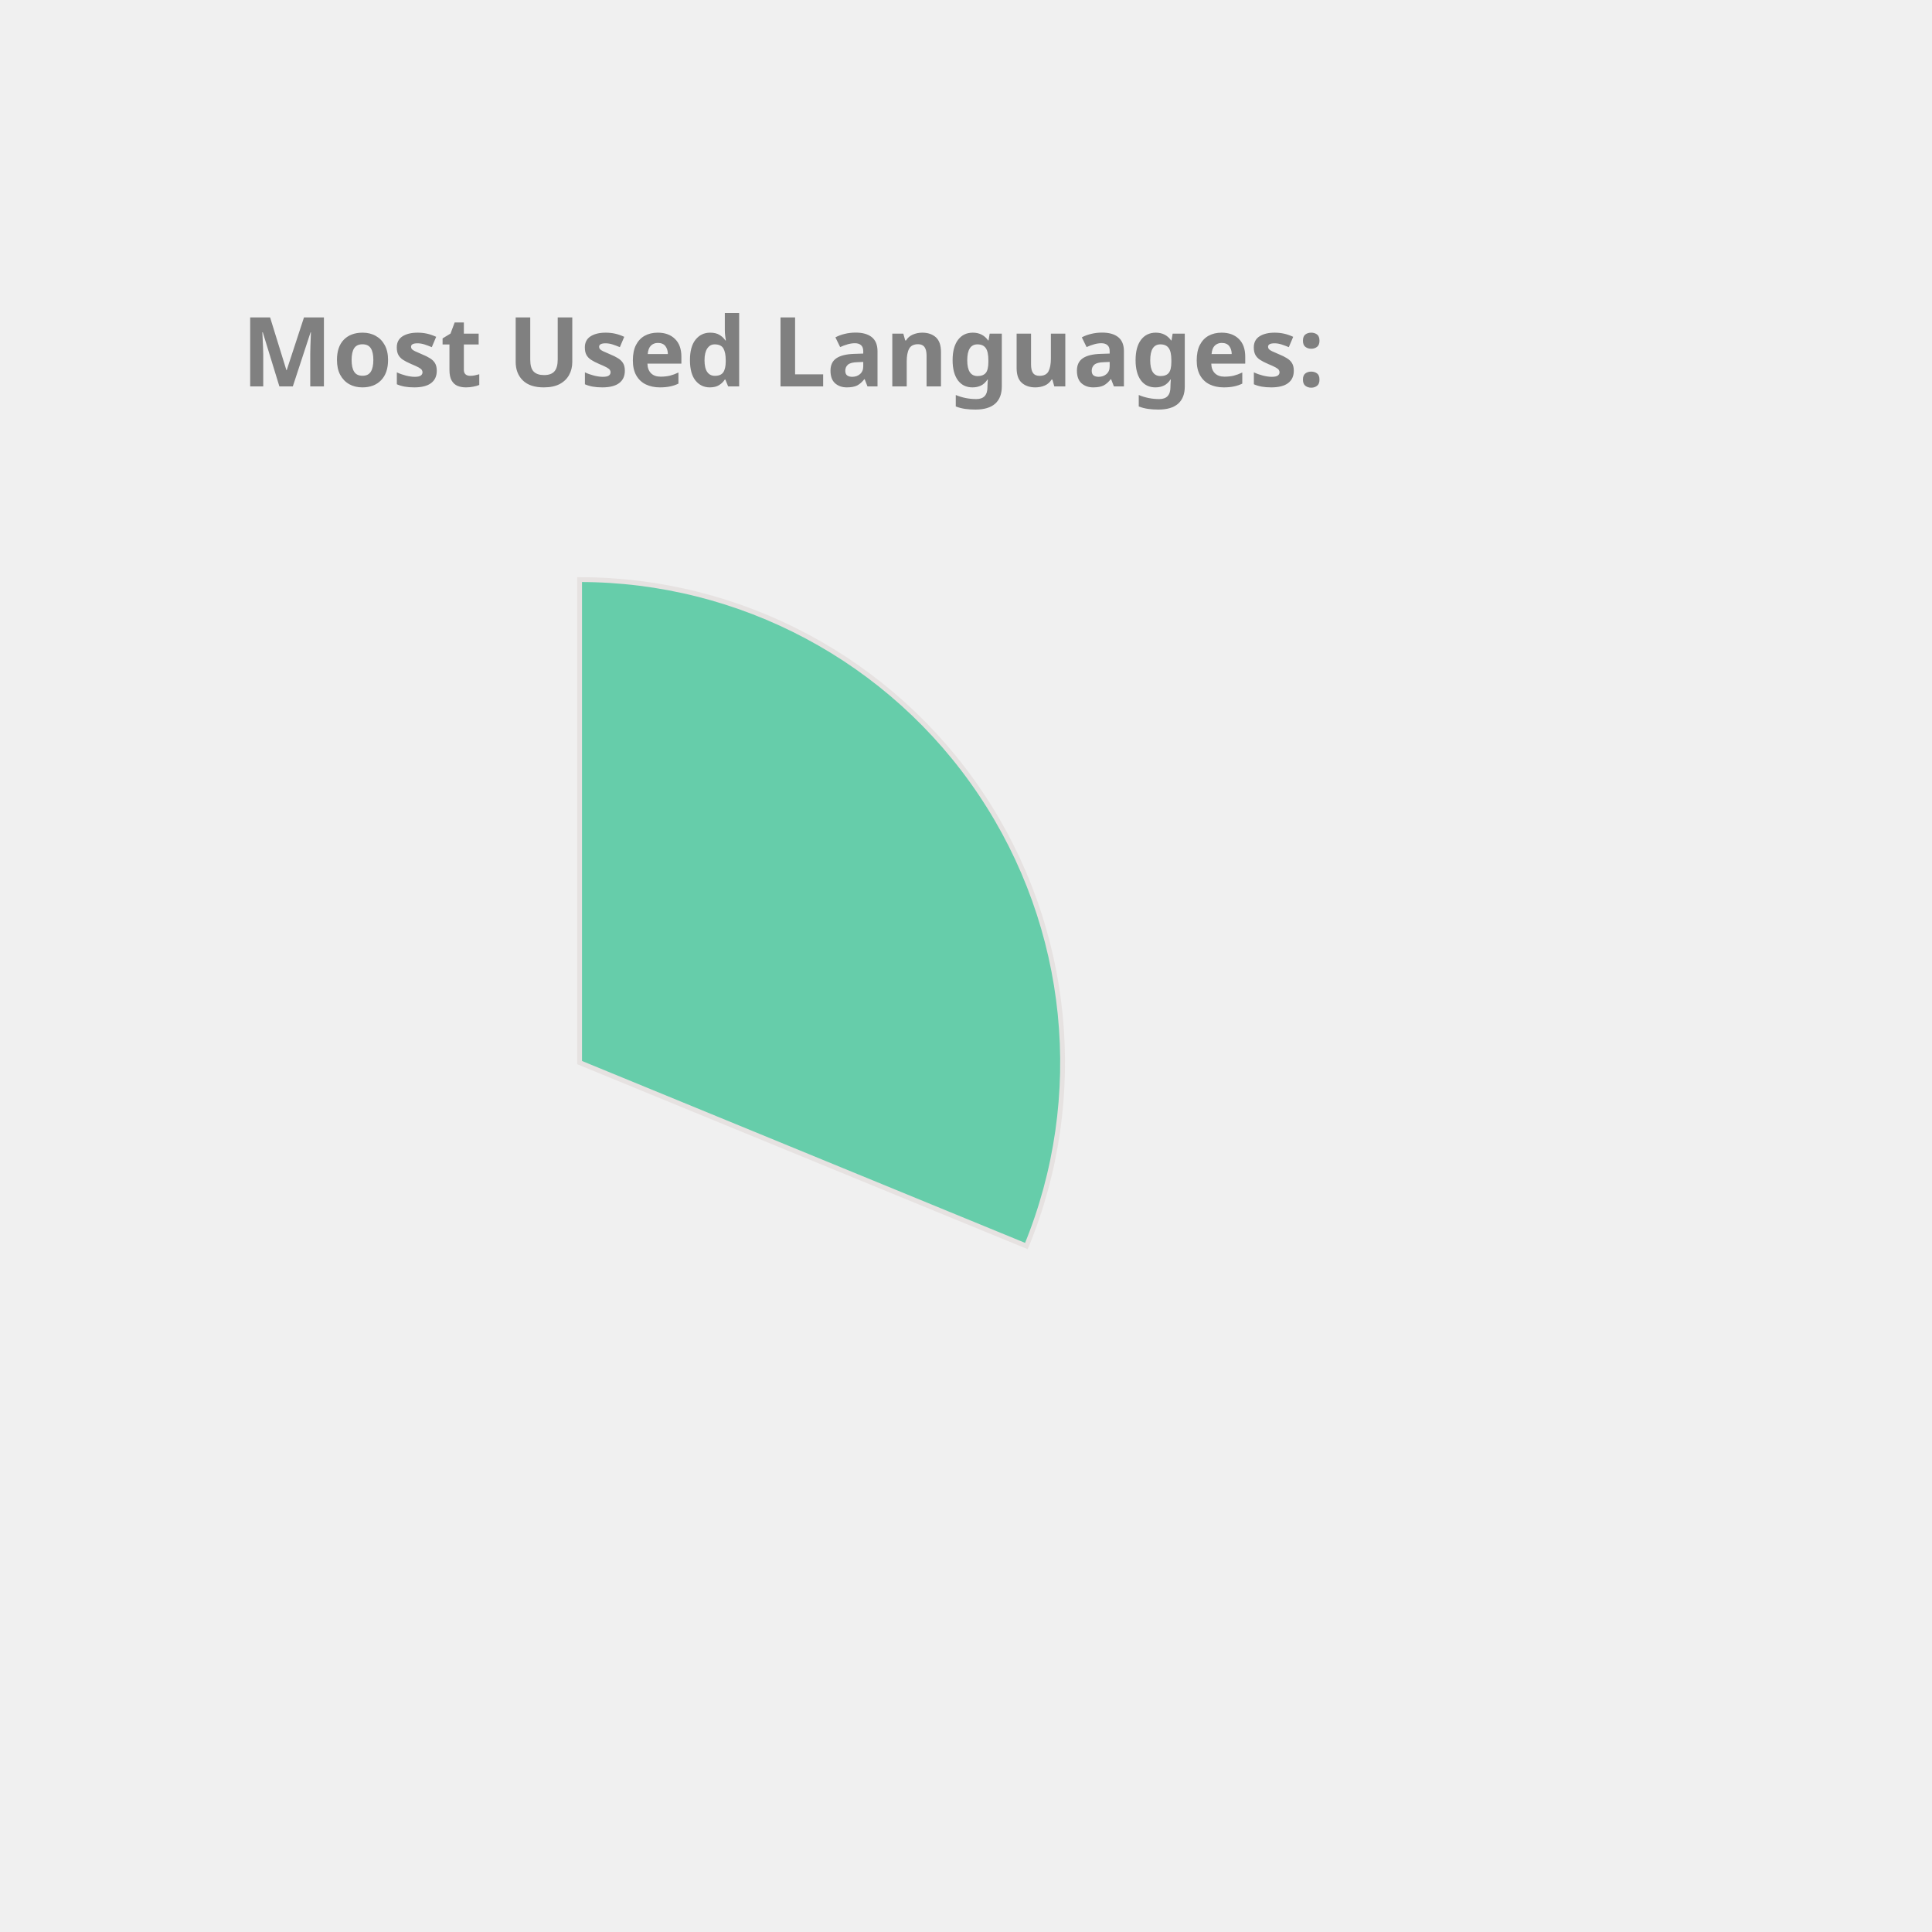
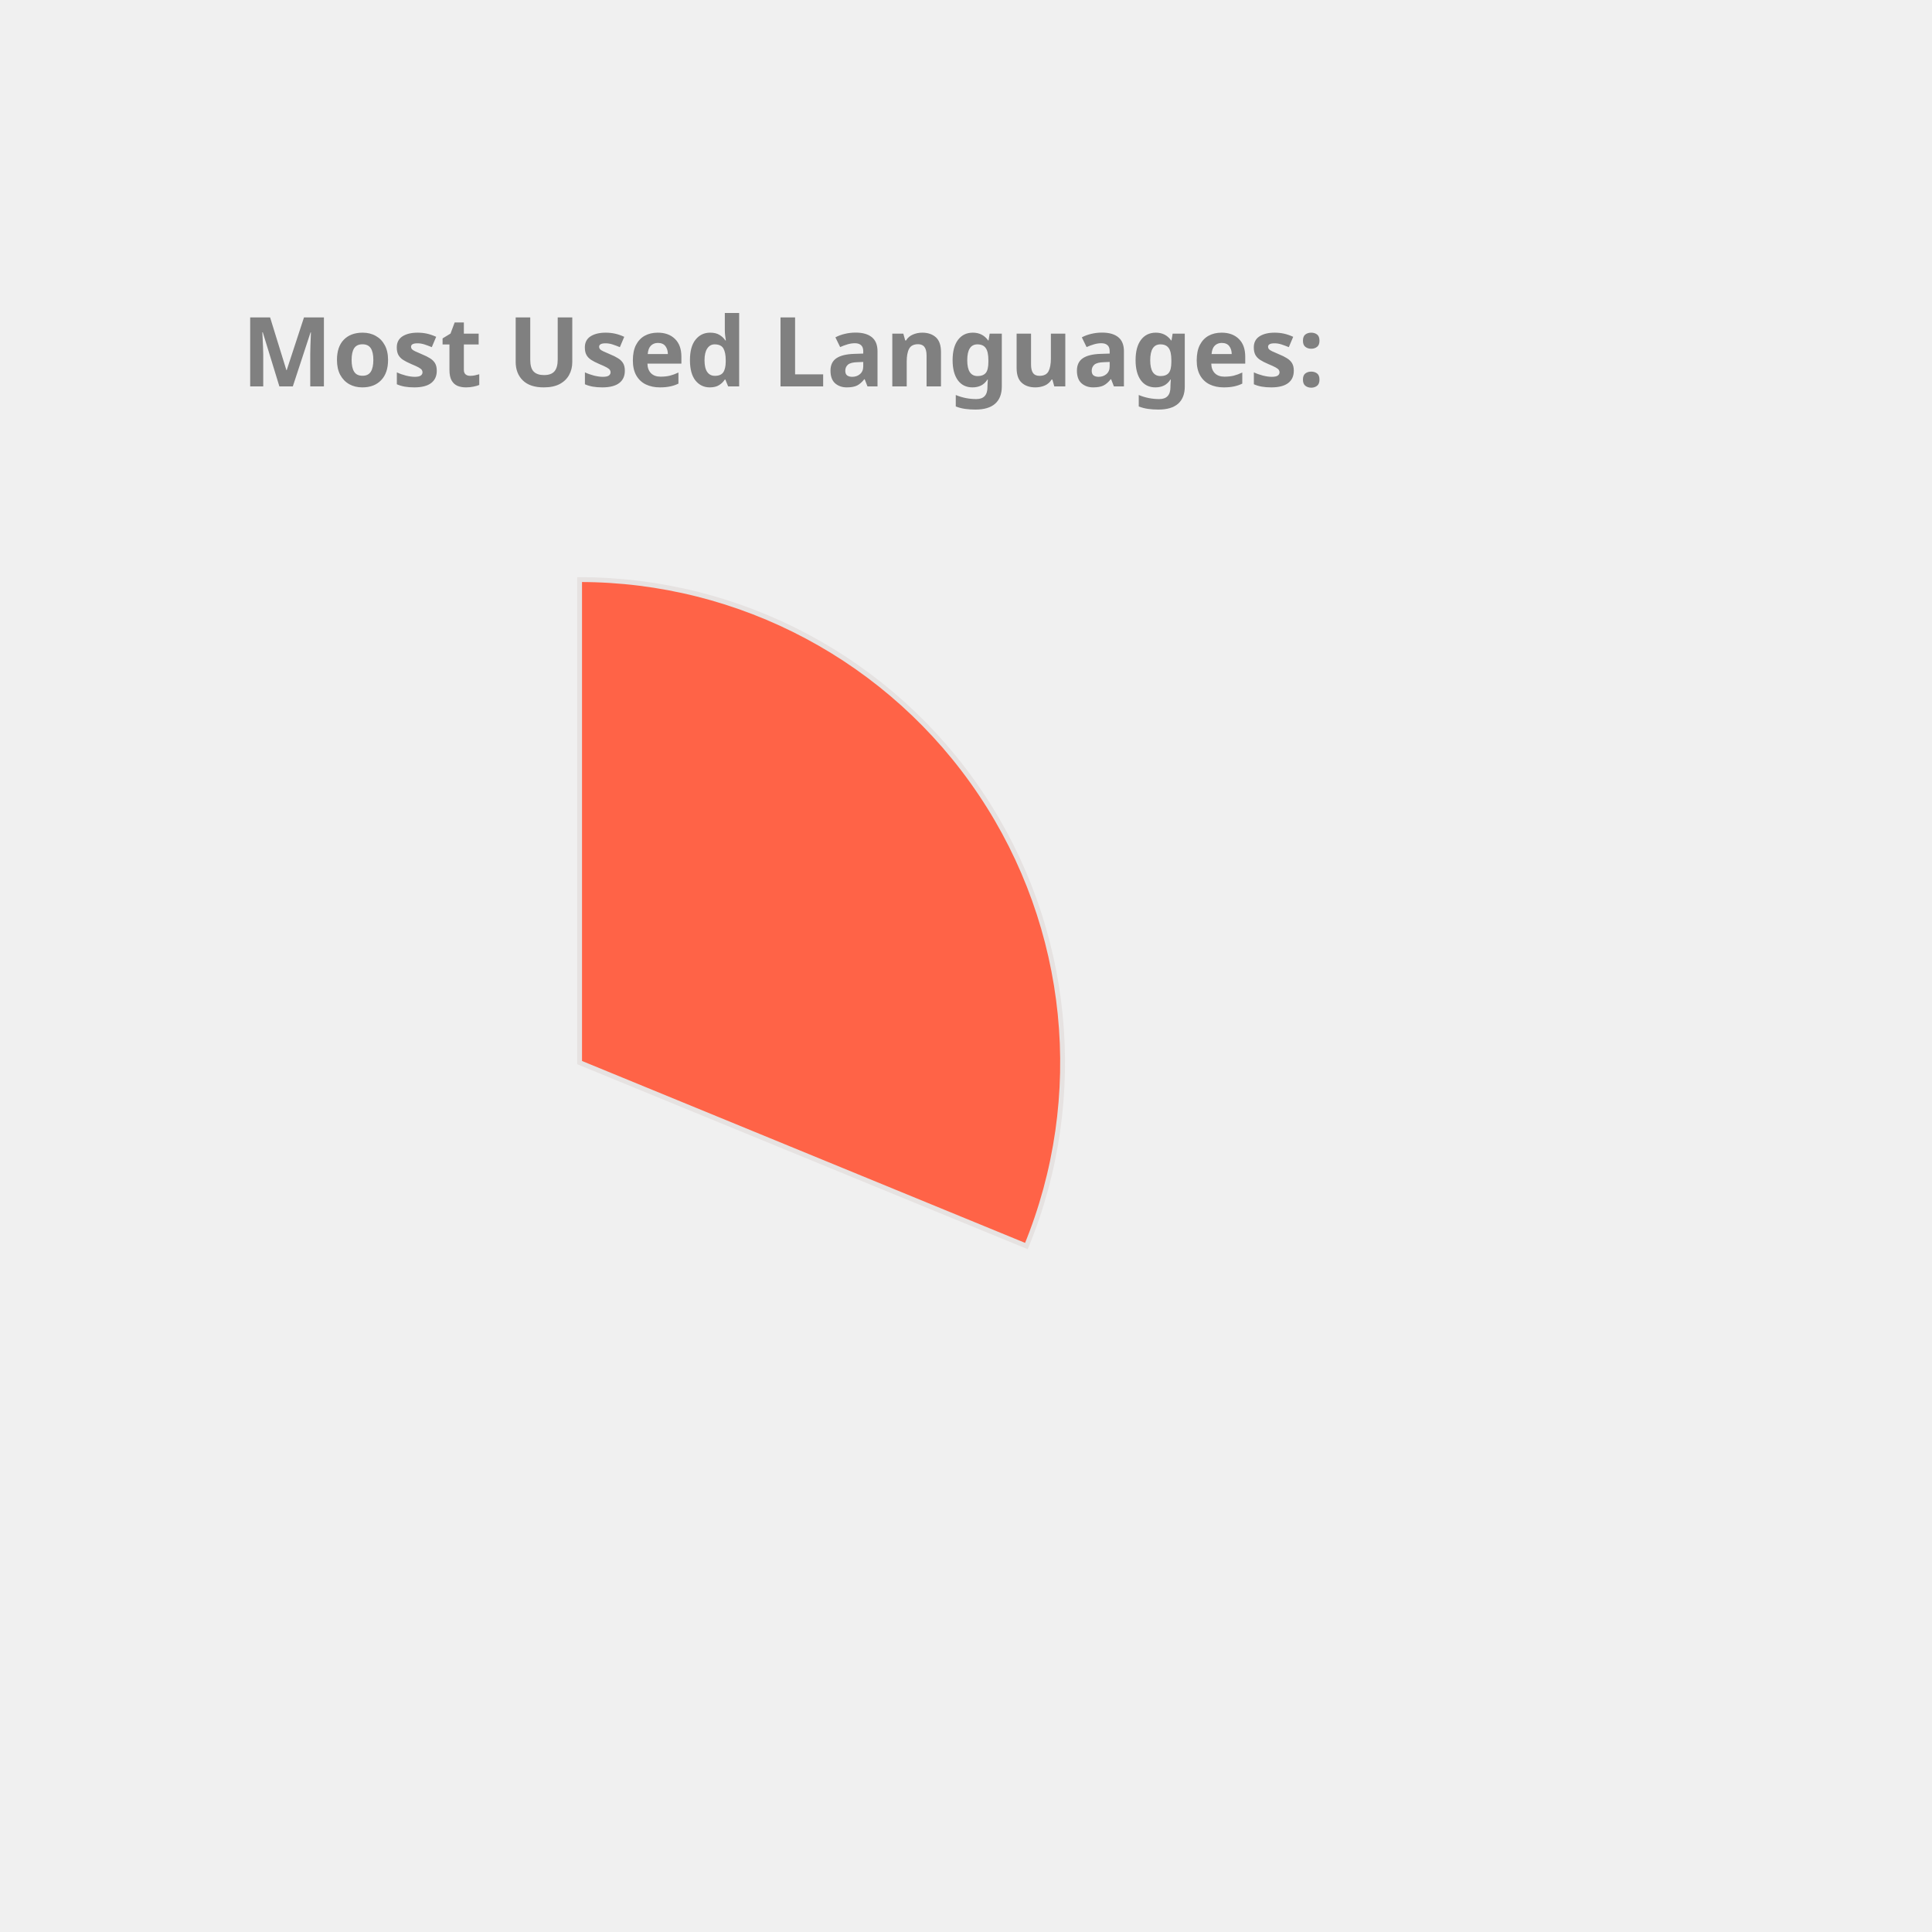
<svg xmlns="http://www.w3.org/2000/svg" height="350px" width="350px" viewBox="0 0 400 400">
  <style> 
        .label {
                font: bold 20px sans-serif;
                color: #404040;
                -webkit-text-stroke: 1px white;
        }

        path {
                stroke: #E6E2E1;
                stroke-width: 1px;
                transform: translate(60px, 100px);
        }

        .path_1 {
                animation: fadeIn 5s linear forwards;
        }

        .path_2 {
                transform: scale(0);
                animation: fadeIn 5s linear forwards 5s;
        }


        
        .path_3 {
                transform: scale(0);
                animation: fadeIn 5s linear forwards 10s;
        }


        .path_4 {
                transform: scale(0);
                animation: fadeIn 5s linear forwards 15s;
        }

        .path_5 {
                transform: scale(0);
                animation: fadeIn 5s linear forwards 20s;
        }

        .path_6 {
                transform: scale(0);
                animation: fadeIn 5s linear forwards 25s;
        }

        .path_7 {
                transform: scale(0);
                animation: fadeIn 5s linear forwards 30s;
        }

        .path_8 {
                transform: scale(0);
                animation: fadeIn 5s linear forwards 35s;
        }

        .path_9 {
                transform: scale(0);
                animation: fadeIn 5s linear forwards 40s;
        }

        .path_10 {
                transform: scale(0);
                animation: fadeIn 5s linear forwards 45s;
        }

        @keyframes fadeIn {
                0% {                        
                        transform: translate(250px, 300px) rotate(0deg) scale(0);
                        
                }
                50% {
                        transform: translate(150px, 220px) rotate(180deg) scale(0.5);
                        
                }
                
                100% {
                        transform: translate(60px, 120px) rotate(360deg) scale(1);
                        
                }
        }
        .txt_1 {
                opacity: 0;
                animation: txtShow 5s linear forwards 0s;
        }

        .txt_2 {
                opacity: 0;
                animation: txtShow 5s linear forwards 5s;
        }

        .txt_3 {
                opacity: 0;
                animation: txtShow 5s linear forwards 10s;
        }

        .txt_4 {
                opacity: 0;
                animation: txtShow 5s linear forwards 15s;
        }

        .txt_5 {
                opacity: 0;
                animation: txtShow 5s linear forwards 20s;
        }

        .txt_6 {
                opacity: 0;
                animation: txtShow 5s linear forwards 25s;
        }

        .txt_7 {
                opacity: 0;
                animation: txtShow 5s linear forwards 30s;
        }

        .txt_8 {
                opacity: 0;
                animation: txtShow 5s linear forwards 35s;
        }

        .txt_9 {
                opacity: 0;
                animation: txtShow 5s linear forwards 40s;
        }

        .txt_10 {
                opacity: 0;
                animation: txtShow 5s linear forwards 45s;
        }

        @keyframes txtShow {
                0% {                        
                        opacity: 0;
                        transform: translate(0px, 0px) scale(0);
                }
                100% {
                        opacity: 1;
                        transform: translate(0px, 0px) scale(1);
                        
                }
        }
</style>
-   <path class="path_1" d="M 60,120 L 60,20 A 100,100 0 0 1 152.508,157.978 Z" fill="MediumAquaMarine" stroke="#fff" stroke-width="2" />
-   <text class="txt_1" x="260" y="150" fill="MediumAquaMarine" stroke="MediumAquaMarine" stroke-width="1">Java</text>
-   <path class="path_2" d="M 60,120 L 152.508,157.978 A 100,100 0 0 1 -0.293,199.779 Z" fill="Orange" stroke="#fff" stroke-width="2" />
-   <text class="txt_2" x="260" y="170" fill="Orange" stroke="Orange" stroke-width="1">TypeScript</text>
-   <path class="path_3" d="M 60,120 L -0.293,199.779 A 100,100 0 0 1 -37.31,96.961 Z" fill="LightSeaGreen" stroke="#fff" stroke-width="2" />
-   <text class="txt_3" x="260" y="190" fill="LightSeaGreen" stroke="LightSeaGreen" stroke-width="1">JavaScript</text>
-   <path class="path_4" d="M 60,120 L -37.31,96.961 A 100,100 0 0 1 -27.326,71.275 Z" fill="MediumTurquoise" stroke="#fff" stroke-width="2" />
-   <text class="txt_4" x="260" y="210" fill="MediumTurquoise" stroke="MediumTurquoise" stroke-width="1">HTML</text>
-   <path class="path_5" d="M 60,120 L -27.326,71.275 A 100,100 0 0 1 -12.897,51.545 Z" fill="Tomato" stroke="#fff" stroke-width="2" />
-   <text class="txt_5" x="260" y="230" fill="Tomato" stroke="Tomato" stroke-width="1">CSS</text>
+   <path class="path_1" d="M 60,120 L 60,20 A 100,100 0 0 1 152.508,157.978 Z" fill="Tomato" stroke="#fff" stroke-width="2" />
+   <text class="txt_1" x="260" y="150" fill="Tomato" stroke="Tomato" stroke-width="1">Java</text>
+   <path class="path_2" d="M 60,120 L 152.508,157.978 A 100,100 0 0 1 -0.293,199.779 Z" fill="Gold" stroke="#fff" stroke-width="2" />
+   <text class="txt_2" x="260" y="170" fill="Gold" stroke="Gold" stroke-width="1">TypeScript</text>
+   <path class="path_3" d="M 60,120 L -0.293,199.779 A 100,100 0 0 1 -37.31,96.961 Z" fill="Orange" stroke="#fff" stroke-width="2" />
+   <text class="txt_3" x="260" y="190" fill="Orange" stroke="Orange" stroke-width="1">JavaScript</text>
+   <path class="path_4" d="M 60,120 L -37.31,96.961 A 100,100 0 0 1 -27.326,71.275 Z" fill="Orchid" stroke="#fff" stroke-width="2" />
+   <text class="txt_4" x="260" y="210" fill="Orchid" stroke="Orchid" stroke-width="1">HTML</text>
+   <path class="path_5" d="M 60,120 L -27.326,71.275 A 100,100 0 0 1 -12.897,51.545 Z" fill="RoyalBlue" stroke="#fff" stroke-width="2" />
+   <text class="txt_5" x="260" y="230" fill="RoyalBlue" stroke="RoyalBlue" stroke-width="1">CSS</text>
  <path class="path_6" d="M 60,120 L -12.897,51.545 A 100,100 0 0 1 2.757,38.005 Z" fill="Crimson" stroke="#fff" stroke-width="2" />
  <text class="txt_6" x="260" y="250" fill="Crimson" stroke="Crimson" stroke-width="1">Sass</text>
-   <path class="path_7" d="M 60,120 L 2.757,38.005 A 100,100 0 0 1 18.562,28.989 Z" fill="CornflowerBlue" stroke="#fff" stroke-width="2" />
-   <text class="txt_7" x="260" y="270" fill="CornflowerBlue" stroke="CornflowerBlue" stroke-width="1">MATLAB</text>
-   <path class="path_8" d="M 60,120 L 18.562,28.989 A 100,100 0 0 1 27.906,25.29 Z" fill="Chocolate" stroke="#fff" stroke-width="2" />
-   <text class="txt_8" x="260" y="290" fill="Chocolate" stroke="Chocolate" stroke-width="1">C++</text>
+   <path class="path_7" d="M 60,120 L 2.757,38.005 A 100,100 0 0 1 18.562,28.989 Z" fill="Tan" stroke="#fff" stroke-width="2" />
+   <text class="txt_7" x="260" y="270" fill="Tan" stroke="Tan" stroke-width="1">MATLAB</text>
+   <path class="path_8" d="M 60,120 L 18.562,28.989 A 100,100 0 0 1 27.906,25.29 Z" fill="IndianRed" stroke="#fff" stroke-width="2" />
+   <text class="txt_8" x="260" y="290" fill="IndianRed" stroke="IndianRed" stroke-width="1">C++</text>
  <path class="path_9" d="M 60,120 L 27.906,25.29 A 100,100 0 0 1 35.131,23.142 Z" fill="MediumSlateBlue" stroke="#fff" stroke-width="2" />
  <text class="txt_9" x="260" y="310" fill="MediumSlateBlue" stroke="MediumSlateBlue" stroke-width="1">Python</text>
-   <path class="path_10" d="M 60,120 L 35.131,23.142 A 100,100 0 0 1 42.498,21.544 Z" fill="IndianRed" stroke="#fff" stroke-width="2" />
-   <text class="txt_10" x="260" y="330" fill="IndianRed" stroke="IndianRed" stroke-width="1">Batchfile</text>
+   <path class="path_10" d="M 60,120 L 35.131,23.142 A 100,100 0 0 1 42.498,21.544 Z" fill="Salmon" stroke="#fff" stroke-width="2" />
+   <text class="txt_10" x="260" y="330" fill="Salmon" stroke="Salmon" stroke-width="1">Batchfile</text>
  <g class="label">
    <text x="50" y="80" fill="grey">Most Used Languages:</text>
  </g>
</svg>
